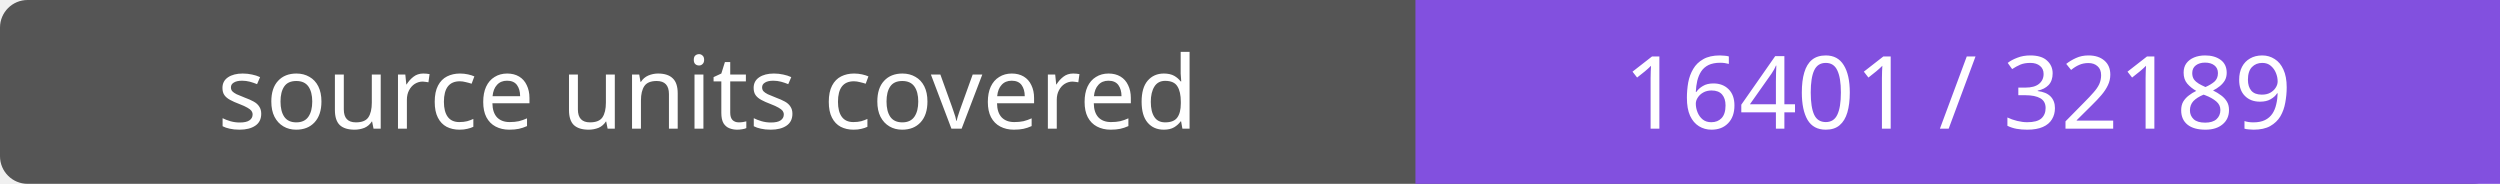
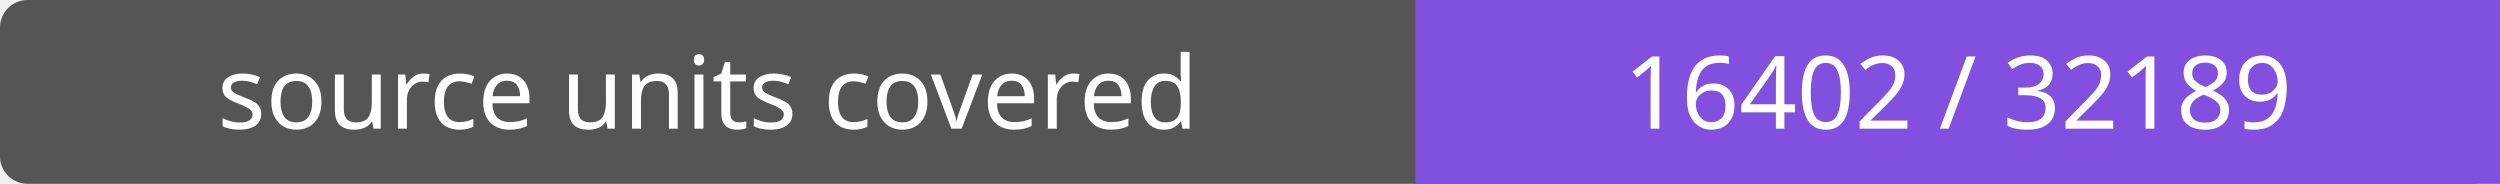
- <svg xmlns="http://www.w3.org/2000/svg" width="272" height="20" role="img" aria-label="source units covered: 16401 / 32189">
+ <svg xmlns="http://www.w3.org/2000/svg" width="272" height="20" role="img" aria-label="source units covered: 16402 / 32189">
  <rect width="272" height="20" rx="3" fill="#555" />
  <path fill="#8250df" d="M154 0h118v20H154z" />
  <g fill="#fff" text-anchor="middle" font-family="Verdana,sans-serif" font-size="11">
    <text x="77.0" y="14">source units covered</text>
-     <text x="213.0" y="14">16401 / 32189</text>
+     <text x="213.0" y="14">16402 / 32189</text>
  </g>
</svg>
